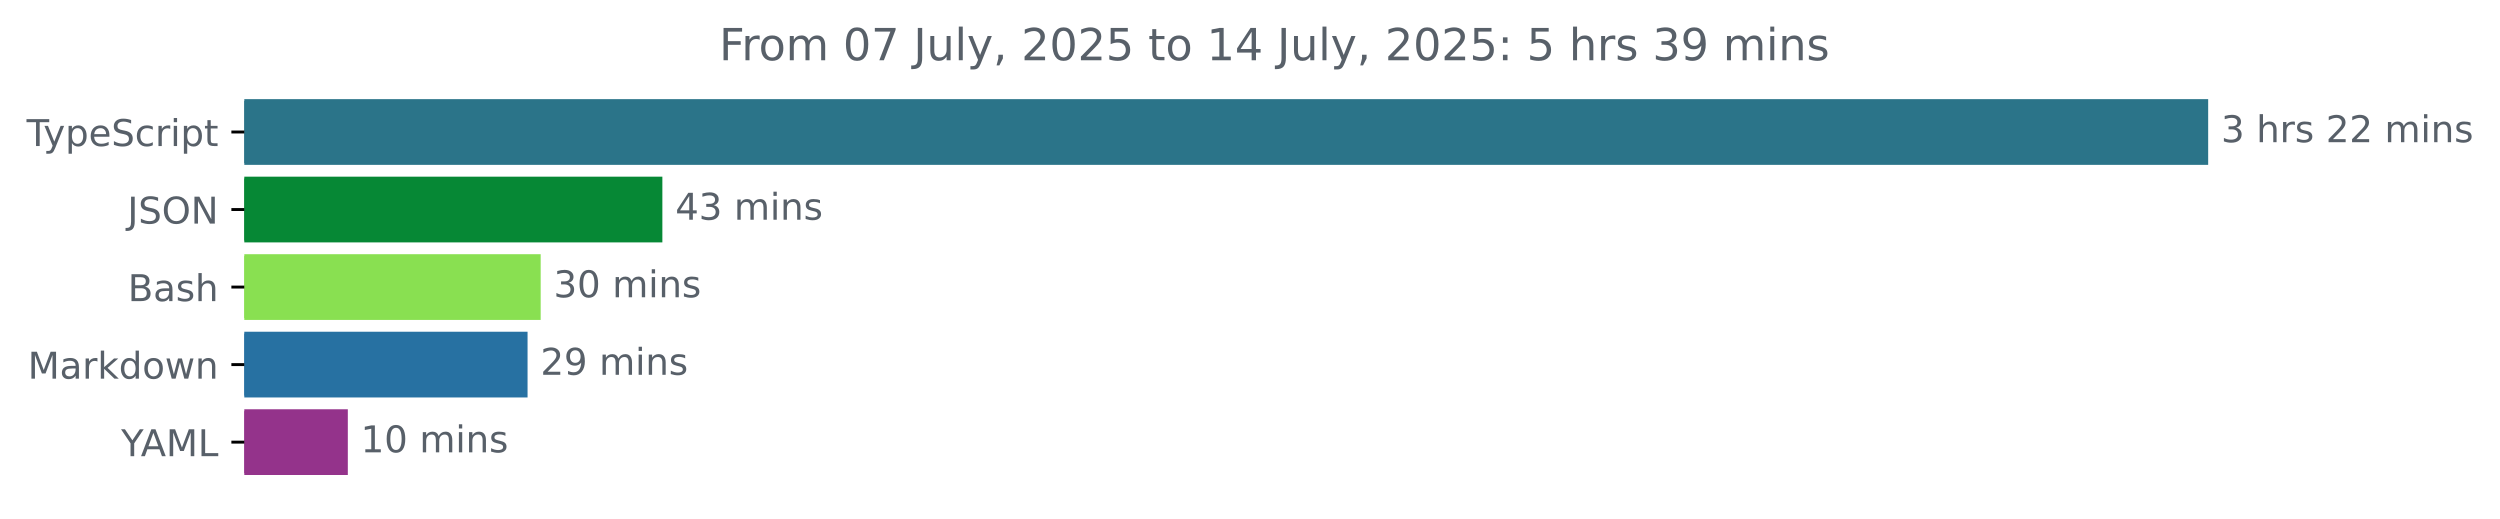
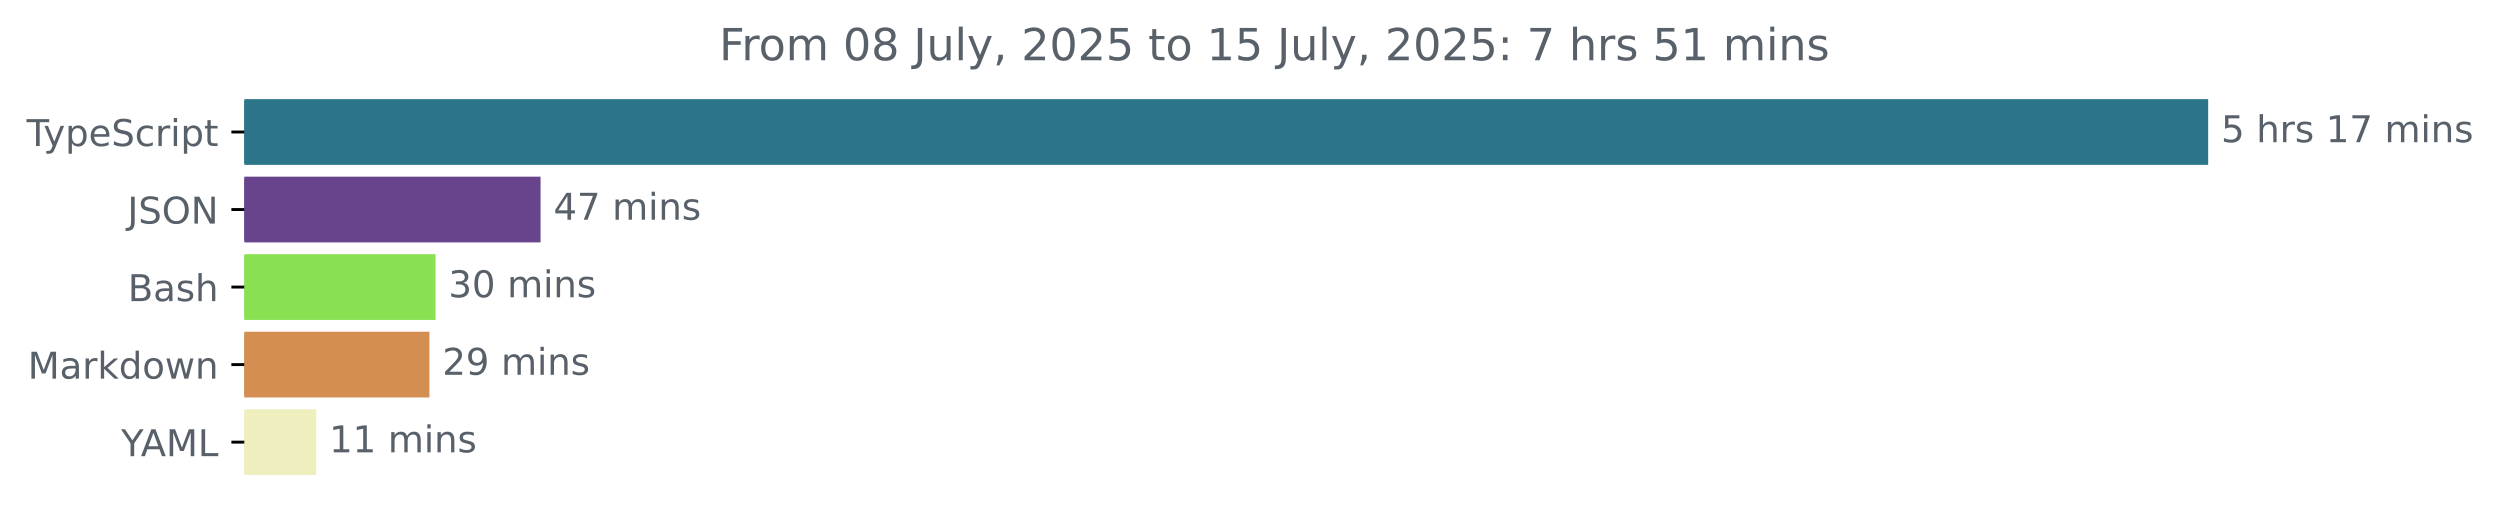
<svg xmlns="http://www.w3.org/2000/svg" xmlns:xlink="http://www.w3.org/1999/xlink" width="677.144pt" height="140.398pt" viewBox="0 0 677.144 140.398" version="1.1">
  <defs>
    <style type="text/css">*{stroke-linejoin: round; stroke-linecap: butt}</style>
  </defs>
  <g id="figure_1">
    <g id="patch_1">
      <path d="M -0 140.398  L 677.144 140.398  L 677.144 0  L -0 0  L -0 140.398  z " style="fill: none" />
    </g>
    <g id="axes_1">
      <g id="patch_2">
-         <path d="M 66.17 27.358  L 597.599 27.358  L 597.599 44.158  L 66.17 44.158  z " clip-path="url(#pbc7c9ae12c)" style="fill: #2b7489; stroke: #2b7489; stroke-linejoin: miter" />
+         <path d="M 66.17 27.358  L 597.599 27.358  L 597.599 44.158  L 66.17 44.158  z " clip-path="url(#pfa16e6d1e4)" style="fill: #2b7489; stroke: #2b7489; stroke-linejoin: miter" />
      </g>
      <g id="patch_3">
-         <path d="M 66.17 48.358  L 178.906 48.358  L 178.906 65.158  L 66.17 65.158  z " clip-path="url(#pbc7c9ae12c)" style="fill: #068835; stroke: #068835; stroke-linejoin: miter" />
+         <path d="M 66.17 48.358  L 145.916 48.358  L 145.916 65.158  L 66.17 65.158  z " clip-path="url(#pfa16e6d1e4)" style="fill: #67448c; stroke: #67448c; stroke-linejoin: miter" />
      </g>
      <g id="patch_4">
-         <path d="M 66.17 69.358  L 145.947 69.358  L 145.947 86.158  L 66.17 86.158  z " clip-path="url(#pbc7c9ae12c)" style="fill: #89e051; stroke: #89e051; stroke-linejoin: miter" />
+         <path d="M 66.17 69.358  L 117.469 69.358  L 117.469 86.158  L 66.17 86.158  z " clip-path="url(#pfa16e6d1e4)" style="fill: #89e051; stroke: #89e051; stroke-linejoin: miter" />
      </g>
      <g id="patch_5">
-         <path d="M 66.17 90.358  L 142.393 90.358  L 142.393 107.158  L 66.17 107.158  z " clip-path="url(#pbc7c9ae12c)" style="fill: #2771a2; stroke: #2771a2; stroke-linejoin: miter" />
+         <path d="M 66.17 90.358  L 115.814 90.358  L 115.814 107.158  L 66.17 107.158  z " clip-path="url(#pfa16e6d1e4)" style="fill: #d48e51; stroke: #d48e51; stroke-linejoin: miter" />
      </g>
      <g id="patch_6">
-         <path d="M 66.17 111.358  L 93.71 111.358  L 93.71 128.158  L 66.17 128.158  z " clip-path="url(#pbc7c9ae12c)" style="fill: #94338b; stroke: #94338b; stroke-linejoin: miter" />
+         <path d="M 66.17 111.358  L 85.161 111.358  L 85.161 128.158  L 66.17 128.158  z " clip-path="url(#pfa16e6d1e4)" style="fill: #efeebe; stroke: #efeebe; stroke-linejoin: miter" />
      </g>
      <g id="matplotlib.axis_1" />
      <g id="matplotlib.axis_2">
        <g id="ytick_1">
          <g id="line2d_1">
            <defs>
-               <path id="mb507971d0d" d="M 0 0  L -3.5 0  " style="stroke: #000000; stroke-width: 0.8" />
+               <path id="me17467a76d" d="M 0 0  L -3.5 0  " style="stroke: #000000; stroke-width: 0.8" />
            </defs>
            <g>
-               <use xlink:href="#mb507971d0d" x="66.17" y="35.758" style="stroke: #000000; stroke-width: 0.8" />
+               <use xlink:href="#me17467a76d" x="66.17" y="35.758" style="stroke: #000000; stroke-width: 0.8" />
            </g>
          </g>
          <g id="text_1">
            <g style="fill: #586069" transform="translate(7.2 39.55734) scale(0.1 -0.1)">
              <defs>
                <path id="DejaVuSans-54" d="M -19 4666  L 3928 4666  L 3928 4134  L 2272 4134  L 2272 0  L 1638 0  L 1638 4134  L -19 4134  L -19 4666  z " transform="scale(0.015625)" />
                <path id="DejaVuSans-79" d="M 2059 -325  Q 1816 -950 1584 -1140  Q 1353 -1331 966 -1331  L 506 -1331  L 506 -850  L 844 -850  Q 1081 -850 1212 -737  Q 1344 -625 1503 -206  L 1606 56  L 191 3500  L 800 3500  L 1894 763  L 2988 3500  L 3597 3500  L 2059 -325  z " transform="scale(0.015625)" />
                <path id="DejaVuSans-70" d="M 1159 525  L 1159 -1331  L 581 -1331  L 581 3500  L 1159 3500  L 1159 2969  Q 1341 3281 1617 3432  Q 1894 3584 2278 3584  Q 2916 3584 3314 3078  Q 3713 2572 3713 1747  Q 3713 922 3314 415  Q 2916 -91 2278 -91  Q 1894 -91 1617 61  Q 1341 213 1159 525  z M 3116 1747  Q 3116 2381 2855 2742  Q 2594 3103 2138 3103  Q 1681 3103 1420 2742  Q 1159 2381 1159 1747  Q 1159 1113 1420 752  Q 1681 391 2138 391  Q 2594 391 2855 752  Q 3116 1113 3116 1747  z " transform="scale(0.015625)" />
                <path id="DejaVuSans-65" d="M 3597 1894  L 3597 1613  L 953 1613  Q 991 1019 1311 708  Q 1631 397 2203 397  Q 2534 397 2845 478  Q 3156 559 3463 722  L 3463 178  Q 3153 47 2828 -22  Q 2503 -91 2169 -91  Q 1331 -91 842 396  Q 353 884 353 1716  Q 353 2575 817 3079  Q 1281 3584 2069 3584  Q 2775 3584 3186 3129  Q 3597 2675 3597 1894  z M 3022 2063  Q 3016 2534 2758 2815  Q 2500 3097 2075 3097  Q 1594 3097 1305 2825  Q 1016 2553 972 2059  L 3022 2063  z " transform="scale(0.015625)" />
                <path id="DejaVuSans-53" d="M 3425 4513  L 3425 3897  Q 3066 4069 2747 4153  Q 2428 4238 2131 4238  Q 1616 4238 1336 4038  Q 1056 3838 1056 3469  Q 1056 3159 1242 3001  Q 1428 2844 1947 2747  L 2328 2669  Q 3034 2534 3370 2195  Q 3706 1856 3706 1288  Q 3706 609 3251 259  Q 2797 -91 1919 -91  Q 1588 -91 1214 -16  Q 841 59 441 206  L 441 856  Q 825 641 1194 531  Q 1563 422 1919 422  Q 2459 422 2753 634  Q 3047 847 3047 1241  Q 3047 1584 2836 1778  Q 2625 1972 2144 2069  L 1759 2144  Q 1053 2284 737 2584  Q 422 2884 422 3419  Q 422 4038 858 4394  Q 1294 4750 2059 4750  Q 2388 4750 2728 4690  Q 3069 4631 3425 4513  z " transform="scale(0.015625)" />
                <path id="DejaVuSans-63" d="M 3122 3366  L 3122 2828  Q 2878 2963 2633 3030  Q 2388 3097 2138 3097  Q 1578 3097 1268 2742  Q 959 2388 959 1747  Q 959 1106 1268 751  Q 1578 397 2138 397  Q 2388 397 2633 464  Q 2878 531 3122 666  L 3122 134  Q 2881 22 2623 -34  Q 2366 -91 2075 -91  Q 1284 -91 818 406  Q 353 903 353 1747  Q 353 2603 823 3093  Q 1294 3584 2113 3584  Q 2378 3584 2631 3529  Q 2884 3475 3122 3366  z " transform="scale(0.015625)" />
                <path id="DejaVuSans-72" d="M 2631 2963  Q 2534 3019 2420 3045  Q 2306 3072 2169 3072  Q 1681 3072 1420 2755  Q 1159 2438 1159 1844  L 1159 0  L 581 0  L 581 3500  L 1159 3500  L 1159 2956  Q 1341 3275 1631 3429  Q 1922 3584 2338 3584  Q 2397 3584 2469 3576  Q 2541 3569 2628 3553  L 2631 2963  z " transform="scale(0.015625)" />
                <path id="DejaVuSans-69" d="M 603 3500  L 1178 3500  L 1178 0  L 603 0  L 603 3500  z M 603 4863  L 1178 4863  L 1178 4134  L 603 4134  L 603 4863  z " transform="scale(0.015625)" />
                <path id="DejaVuSans-74" d="M 1172 4494  L 1172 3500  L 2356 3500  L 2356 3053  L 1172 3053  L 1172 1153  Q 1172 725 1289 603  Q 1406 481 1766 481  L 2356 481  L 2356 0  L 1766 0  Q 1100 0 847 248  Q 594 497 594 1153  L 594 3053  L 172 3053  L 172 3500  L 594 3500  L 594 4494  L 1172 4494  z " transform="scale(0.015625)" />
              </defs>
              <use xlink:href="#DejaVuSans-54" />
              <use xlink:href="#DejaVuSans-79" x="45.459" />
              <use xlink:href="#DejaVuSans-70" x="104.639" />
              <use xlink:href="#DejaVuSans-65" x="168.115" />
              <use xlink:href="#DejaVuSans-53" x="229.639" />
              <use xlink:href="#DejaVuSans-63" x="293.115" />
              <use xlink:href="#DejaVuSans-72" x="348.096" />
              <use xlink:href="#DejaVuSans-69" x="389.209" />
              <use xlink:href="#DejaVuSans-70" x="416.992" />
              <use xlink:href="#DejaVuSans-74" x="480.469" />
            </g>
          </g>
        </g>
        <g id="ytick_2">
          <g id="line2d_2">
            <g>
-               <use xlink:href="#mb507971d0d" x="66.17" y="56.758" style="stroke: #000000; stroke-width: 0.8" />
+               <use xlink:href="#me17467a76d" x="66.17" y="56.758" style="stroke: #000000; stroke-width: 0.8" />
            </g>
          </g>
          <g id="text_2">
            <g style="fill: #586069" transform="translate(34.51875 60.55734) scale(0.1 -0.1)">
              <defs>
                <path id="DejaVuSans-4a" d="M 628 4666  L 1259 4666  L 1259 325  Q 1259 -519 939 -900  Q 619 -1281 -91 -1281  L -331 -1281  L -331 -750  L -134 -750  Q 284 -750 456 -515  Q 628 -281 628 325  L 628 4666  z " transform="scale(0.015625)" />
                <path id="DejaVuSans-4f" d="M 2522 4238  Q 1834 4238 1429 3725  Q 1025 3213 1025 2328  Q 1025 1447 1429 934  Q 1834 422 2522 422  Q 3209 422 3611 934  Q 4013 1447 4013 2328  Q 4013 3213 3611 3725  Q 3209 4238 2522 4238  z M 2522 4750  Q 3503 4750 4090 4092  Q 4678 3434 4678 2328  Q 4678 1225 4090 567  Q 3503 -91 2522 -91  Q 1538 -91 948 565  Q 359 1222 359 2328  Q 359 3434 948 4092  Q 1538 4750 2522 4750  z " transform="scale(0.015625)" />
                <path id="DejaVuSans-4e" d="M 628 4666  L 1478 4666  L 3547 763  L 3547 4666  L 4159 4666  L 4159 0  L 3309 0  L 1241 3903  L 1241 0  L 628 0  L 628 4666  z " transform="scale(0.015625)" />
              </defs>
              <use xlink:href="#DejaVuSans-4a" />
              <use xlink:href="#DejaVuSans-53" x="29.492" />
              <use xlink:href="#DejaVuSans-4f" x="92.969" />
              <use xlink:href="#DejaVuSans-4e" x="171.68" />
            </g>
          </g>
        </g>
        <g id="ytick_3">
          <g id="line2d_3">
            <g>
-               <use xlink:href="#mb507971d0d" x="66.17" y="77.758" style="stroke: #000000; stroke-width: 0.8" />
+               <use xlink:href="#me17467a76d" x="66.17" y="77.758" style="stroke: #000000; stroke-width: 0.8" />
            </g>
          </g>
          <g id="text_3">
            <g style="fill: #586069" transform="translate(34.63437 81.55734) scale(0.1 -0.1)">
              <defs>
                <path id="DejaVuSans-42" d="M 1259 2228  L 1259 519  L 2272 519  Q 2781 519 3026 730  Q 3272 941 3272 1375  Q 3272 1813 3026 2020  Q 2781 2228 2272 2228  L 1259 2228  z M 1259 4147  L 1259 2741  L 2194 2741  Q 2656 2741 2882 2914  Q 3109 3088 3109 3444  Q 3109 3797 2882 3972  Q 2656 4147 2194 4147  L 1259 4147  z M 628 4666  L 2241 4666  Q 2963 4666 3353 4366  Q 3744 4066 3744 3513  Q 3744 3084 3544 2831  Q 3344 2578 2956 2516  Q 3422 2416 3680 2098  Q 3938 1781 3938 1306  Q 3938 681 3513 340  Q 3088 0 2303 0  L 628 0  L 628 4666  z " transform="scale(0.015625)" />
                <path id="DejaVuSans-61" d="M 2194 1759  Q 1497 1759 1228 1600  Q 959 1441 959 1056  Q 959 750 1161 570  Q 1363 391 1709 391  Q 2188 391 2477 730  Q 2766 1069 2766 1631  L 2766 1759  L 2194 1759  z M 3341 1997  L 3341 0  L 2766 0  L 2766 531  Q 2569 213 2275 61  Q 1981 -91 1556 -91  Q 1019 -91 701 211  Q 384 513 384 1019  Q 384 1609 779 1909  Q 1175 2209 1959 2209  L 2766 2209  L 2766 2266  Q 2766 2663 2505 2880  Q 2244 3097 1772 3097  Q 1472 3097 1187 3025  Q 903 2953 641 2809  L 641 3341  Q 956 3463 1253 3523  Q 1550 3584 1831 3584  Q 2591 3584 2966 3190  Q 3341 2797 3341 1997  z " transform="scale(0.015625)" />
                <path id="DejaVuSans-73" d="M 2834 3397  L 2834 2853  Q 2591 2978 2328 3040  Q 2066 3103 1784 3103  Q 1356 3103 1142 2972  Q 928 2841 928 2578  Q 928 2378 1081 2264  Q 1234 2150 1697 2047  L 1894 2003  Q 2506 1872 2764 1633  Q 3022 1394 3022 966  Q 3022 478 2636 193  Q 2250 -91 1575 -91  Q 1294 -91 989 -36  Q 684 19 347 128  L 347 722  Q 666 556 975 473  Q 1284 391 1588 391  Q 1994 391 2212 530  Q 2431 669 2431 922  Q 2431 1156 2273 1281  Q 2116 1406 1581 1522  L 1381 1569  Q 847 1681 609 1914  Q 372 2147 372 2553  Q 372 3047 722 3315  Q 1072 3584 1716 3584  Q 2034 3584 2315 3537  Q 2597 3491 2834 3397  z " transform="scale(0.015625)" />
                <path id="DejaVuSans-68" d="M 3513 2113  L 3513 0  L 2938 0  L 2938 2094  Q 2938 2591 2744 2837  Q 2550 3084 2163 3084  Q 1697 3084 1428 2787  Q 1159 2491 1159 1978  L 1159 0  L 581 0  L 581 4863  L 1159 4863  L 1159 2956  Q 1366 3272 1645 3428  Q 1925 3584 2291 3584  Q 2894 3584 3203 3211  Q 3513 2838 3513 2113  z " transform="scale(0.015625)" />
              </defs>
              <use xlink:href="#DejaVuSans-42" />
              <use xlink:href="#DejaVuSans-61" x="68.604" />
              <use xlink:href="#DejaVuSans-73" x="129.883" />
              <use xlink:href="#DejaVuSans-68" x="181.982" />
            </g>
          </g>
        </g>
        <g id="ytick_4">
          <g id="line2d_4">
            <g>
-               <use xlink:href="#mb507971d0d" x="66.17" y="98.758" style="stroke: #000000; stroke-width: 0.8" />
+               <use xlink:href="#me17467a76d" x="66.17" y="98.758" style="stroke: #000000; stroke-width: 0.8" />
            </g>
          </g>
          <g id="text_4">
            <g style="fill: #586069" transform="translate(7.529688 102.5573) scale(0.1 -0.1)">
              <defs>
                <path id="DejaVuSans-4d" d="M 628 4666  L 1569 4666  L 2759 1491  L 3956 4666  L 4897 4666  L 4897 0  L 4281 0  L 4281 4097  L 3078 897  L 2444 897  L 1241 4097  L 1241 0  L 628 0  L 628 4666  z " transform="scale(0.015625)" />
                <path id="DejaVuSans-6b" d="M 581 4863  L 1159 4863  L 1159 1991  L 2875 3500  L 3609 3500  L 1753 1863  L 3688 0  L 2938 0  L 1159 1709  L 1159 0  L 581 0  L 581 4863  z " transform="scale(0.015625)" />
                <path id="DejaVuSans-64" d="M 2906 2969  L 2906 4863  L 3481 4863  L 3481 0  L 2906 0  L 2906 525  Q 2725 213 2448 61  Q 2172 -91 1784 -91  Q 1150 -91 751 415  Q 353 922 353 1747  Q 353 2572 751 3078  Q 1150 3584 1784 3584  Q 2172 3584 2448 3432  Q 2725 3281 2906 2969  z M 947 1747  Q 947 1113 1208 752  Q 1469 391 1925 391  Q 2381 391 2643 752  Q 2906 1113 2906 1747  Q 2906 2381 2643 2742  Q 2381 3103 1925 3103  Q 1469 3103 1208 2742  Q 947 2381 947 1747  z " transform="scale(0.015625)" />
                <path id="DejaVuSans-6f" d="M 1959 3097  Q 1497 3097 1228 2736  Q 959 2375 959 1747  Q 959 1119 1226 758  Q 1494 397 1959 397  Q 2419 397 2687 759  Q 2956 1122 2956 1747  Q 2956 2369 2687 2733  Q 2419 3097 1959 3097  z M 1959 3584  Q 2709 3584 3137 3096  Q 3566 2609 3566 1747  Q 3566 888 3137 398  Q 2709 -91 1959 -91  Q 1206 -91 779 398  Q 353 888 353 1747  Q 353 2609 779 3096  Q 1206 3584 1959 3584  z " transform="scale(0.015625)" />
                <path id="DejaVuSans-77" d="M 269 3500  L 844 3500  L 1563 769  L 2278 3500  L 2956 3500  L 3675 769  L 4391 3500  L 4966 3500  L 4050 0  L 3372 0  L 2619 2869  L 1863 0  L 1184 0  L 269 3500  z " transform="scale(0.015625)" />
                <path id="DejaVuSans-6e" d="M 3513 2113  L 3513 0  L 2938 0  L 2938 2094  Q 2938 2591 2744 2837  Q 2550 3084 2163 3084  Q 1697 3084 1428 2787  Q 1159 2491 1159 1978  L 1159 0  L 581 0  L 581 3500  L 1159 3500  L 1159 2956  Q 1366 3272 1645 3428  Q 1925 3584 2291 3584  Q 2894 3584 3203 3211  Q 3513 2838 3513 2113  z " transform="scale(0.015625)" />
              </defs>
              <use xlink:href="#DejaVuSans-4d" />
              <use xlink:href="#DejaVuSans-61" x="86.279" />
              <use xlink:href="#DejaVuSans-72" x="147.559" />
              <use xlink:href="#DejaVuSans-6b" x="188.672" />
              <use xlink:href="#DejaVuSans-64" x="246.582" />
              <use xlink:href="#DejaVuSans-6f" x="310.059" />
              <use xlink:href="#DejaVuSans-77" x="371.24" />
              <use xlink:href="#DejaVuSans-6e" x="453.027" />
            </g>
          </g>
        </g>
        <g id="ytick_5">
          <g id="line2d_5">
            <g>
-               <use xlink:href="#mb507971d0d" x="66.17" y="119.758" style="stroke: #000000; stroke-width: 0.8" />
+               <use xlink:href="#me17467a76d" x="66.17" y="119.758" style="stroke: #000000; stroke-width: 0.8" />
            </g>
          </g>
          <g id="text_5">
            <g style="fill: #586069" transform="translate(32.79688 123.5573) scale(0.1 -0.1)">
              <defs>
                <path id="DejaVuSans-59" d="M -13 4666  L 666 4666  L 1959 2747  L 3244 4666  L 3922 4666  L 2272 2222  L 2272 0  L 1638 0  L 1638 2222  L -13 4666  z " transform="scale(0.015625)" />
                <path id="DejaVuSans-41" d="M 2188 4044  L 1331 1722  L 3047 1722  L 2188 4044  z M 1831 4666  L 2547 4666  L 4325 0  L 3669 0  L 3244 1197  L 1141 1197  L 716 0  L 50 0  L 1831 4666  z " transform="scale(0.015625)" />
                <path id="DejaVuSans-4c" d="M 628 4666  L 1259 4666  L 1259 531  L 3531 531  L 3531 0  L 628 0  L 628 4666  z " transform="scale(0.015625)" />
              </defs>
              <use xlink:href="#DejaVuSans-59" />
              <use xlink:href="#DejaVuSans-41" x="53.334" />
              <use xlink:href="#DejaVuSans-4d" x="121.742" />
              <use xlink:href="#DejaVuSans-4c" x="208.021" />
            </g>
          </g>
        </g>
      </g>
      <g id="text_6">
        <g style="fill: #586069" transform="translate(601.5989 38.5175) scale(0.1 -0.1)">
          <defs>
-             <path id="DejaVuSans-33" d="M 2597 2516  Q 3050 2419 3304 2112  Q 3559 1806 3559 1356  Q 3559 666 3084 287  Q 2609 -91 1734 -91  Q 1441 -91 1130 -33  Q 819 25 488 141  L 488 750  Q 750 597 1062 519  Q 1375 441 1716 441  Q 2309 441 2620 675  Q 2931 909 2931 1356  Q 2931 1769 2642 2001  Q 2353 2234 1838 2234  L 1294 2234  L 1294 2753  L 1863 2753  Q 2328 2753 2575 2939  Q 2822 3125 2822 3475  Q 2822 3834 2567 4026  Q 2313 4219 1838 4219  Q 1578 4219 1281 4162  Q 984 4106 628 3988  L 628 4550  Q 988 4650 1302 4700  Q 1616 4750 1894 4750  Q 2613 4750 3031 4423  Q 3450 4097 3450 3541  Q 3450 3153 3228 2886  Q 3006 2619 2597 2516  z " transform="scale(0.015625)" />
+             <path id="DejaVuSans-35" d="M 691 4666  L 3169 4666  L 3169 4134  L 1269 4134  L 1269 2991  Q 1406 3038 1543 3061  Q 1681 3084 1819 3084  Q 2600 3084 3056 2656  Q 3513 2228 3513 1497  Q 3513 744 3044 326  Q 2575 -91 1722 -91  Q 1428 -91 1123 -41  Q 819 9 494 109  L 494 744  Q 775 591 1075 516  Q 1375 441 1709 441  Q 2250 441 2565 725  Q 2881 1009 2881 1497  Q 2881 1984 2565 2268  Q 2250 2553 1709 2553  Q 1456 2553 1204 2497  Q 953 2441 691 2322  L 691 4666  z " transform="scale(0.015625)" />
            <path id="DejaVuSans-20" transform="scale(0.015625)" />
-             <path id="DejaVuSans-32" d="M 1228 531  L 3431 531  L 3431 0  L 469 0  L 469 531  Q 828 903 1448 1529  Q 2069 2156 2228 2338  Q 2531 2678 2651 2914  Q 2772 3150 2772 3378  Q 2772 3750 2511 3984  Q 2250 4219 1831 4219  Q 1534 4219 1204 4116  Q 875 4013 500 3803  L 500 4441  Q 881 4594 1212 4672  Q 1544 4750 1819 4750  Q 2544 4750 2975 4387  Q 3406 4025 3406 3419  Q 3406 3131 3298 2873  Q 3191 2616 2906 2266  Q 2828 2175 2409 1742  Q 1991 1309 1228 531  z " transform="scale(0.015625)" />
+             <path id="DejaVuSans-31" d="M 794 531  L 1825 531  L 1825 4091  L 703 3866  L 703 4441  L 1819 4666  L 2450 4666  L 2450 531  L 3481 531  L 3481 0  L 794 0  L 794 531  z " transform="scale(0.015625)" />
+             <path id="DejaVuSans-37" d="M 525 4666  L 3525 4666  L 3525 4397  L 1831 0  L 1172 0  L 2766 4134  L 525 4134  L 525 4666  z " transform="scale(0.015625)" />
            <path id="DejaVuSans-6d" d="M 3328 2828  Q 3544 3216 3844 3400  Q 4144 3584 4550 3584  Q 5097 3584 5394 3201  Q 5691 2819 5691 2113  L 5691 0  L 5113 0  L 5113 2094  Q 5113 2597 4934 2840  Q 4756 3084 4391 3084  Q 3944 3084 3684 2787  Q 3425 2491 3425 1978  L 3425 0  L 2847 0  L 2847 2094  Q 2847 2600 2669 2842  Q 2491 3084 2119 3084  Q 1678 3084 1418 2786  Q 1159 2488 1159 1978  L 1159 0  L 581 0  L 581 3500  L 1159 3500  L 1159 2956  Q 1356 3278 1631 3431  Q 1906 3584 2284 3584  Q 2666 3584 2933 3390  Q 3200 3197 3328 2828  z " transform="scale(0.015625)" />
          </defs>
-           <use xlink:href="#DejaVuSans-33" />
+           <use xlink:href="#DejaVuSans-35" />
          <use xlink:href="#DejaVuSans-20" x="63.623" />
          <use xlink:href="#DejaVuSans-68" x="95.41" />
          <use xlink:href="#DejaVuSans-72" x="158.789" />
          <use xlink:href="#DejaVuSans-73" x="199.902" />
          <use xlink:href="#DejaVuSans-20" x="252.002" />
-           <use xlink:href="#DejaVuSans-32" x="283.789" />
-           <use xlink:href="#DejaVuSans-32" x="347.412" />
+           <use xlink:href="#DejaVuSans-31" x="283.789" />
+           <use xlink:href="#DejaVuSans-37" x="347.412" />
          <use xlink:href="#DejaVuSans-20" x="411.035" />
          <use xlink:href="#DejaVuSans-6d" x="442.822" />
          <use xlink:href="#DejaVuSans-69" x="540.234" />
          <use xlink:href="#DejaVuSans-6e" x="568.018" />
          <use xlink:href="#DejaVuSans-73" x="631.396" />
        </g>
      </g>
      <g id="text_7">
-         <g style="fill: #586069" transform="translate(182.9057 59.5175) scale(0.1 -0.1)">
+         <g style="fill: #586069" transform="translate(149.9161 59.5175) scale(0.1 -0.1)">
          <defs>
            <path id="DejaVuSans-34" d="M 2419 4116  L 825 1625  L 2419 1625  L 2419 4116  z M 2253 4666  L 3047 4666  L 3047 1625  L 3713 1625  L 3713 1100  L 3047 1100  L 3047 0  L 2419 0  L 2419 1100  L 313 1100  L 313 1709  L 2253 4666  z " transform="scale(0.015625)" />
          </defs>
          <use xlink:href="#DejaVuSans-34" />
-           <use xlink:href="#DejaVuSans-33" x="63.623" />
+           <use xlink:href="#DejaVuSans-37" x="63.623" />
          <use xlink:href="#DejaVuSans-20" x="127.246" />
          <use xlink:href="#DejaVuSans-6d" x="159.033" />
          <use xlink:href="#DejaVuSans-69" x="256.445" />
          <use xlink:href="#DejaVuSans-6e" x="284.229" />
          <use xlink:href="#DejaVuSans-73" x="347.607" />
        </g>
      </g>
      <g id="text_8">
-         <g style="fill: #586069" transform="translate(149.9468 80.5175) scale(0.1 -0.1)">
-           <defs>
+         <g style="fill: #586069" transform="translate(121.4692 80.5175) scale(0.1 -0.1)">
+           <defs>
+             <path id="DejaVuSans-33" d="M 2597 2516  Q 3050 2419 3304 2112  Q 3559 1806 3559 1356  Q 3559 666 3084 287  Q 2609 -91 1734 -91  Q 1441 -91 1130 -33  Q 819 25 488 141  L 488 750  Q 750 597 1062 519  Q 1375 441 1716 441  Q 2309 441 2620 675  Q 2931 909 2931 1356  Q 2931 1769 2642 2001  Q 2353 2234 1838 2234  L 1294 2234  L 1294 2753  L 1863 2753  Q 2328 2753 2575 2939  Q 2822 3125 2822 3475  Q 2822 3834 2567 4026  Q 2313 4219 1838 4219  Q 1578 4219 1281 4162  Q 984 4106 628 3988  L 628 4550  Q 988 4650 1302 4700  Q 1616 4750 1894 4750  Q 2613 4750 3031 4423  Q 3450 4097 3450 3541  Q 3450 3153 3228 2886  Q 3006 2619 2597 2516  z " transform="scale(0.015625)" />
            <path id="DejaVuSans-30" d="M 2034 4250  Q 1547 4250 1301 3770  Q 1056 3291 1056 2328  Q 1056 1369 1301 889  Q 1547 409 2034 409  Q 2525 409 2770 889  Q 3016 1369 3016 2328  Q 3016 3291 2770 3770  Q 2525 4250 2034 4250  z M 2034 4750  Q 2819 4750 3233 4129  Q 3647 3509 3647 2328  Q 3647 1150 3233 529  Q 2819 -91 2034 -91  Q 1250 -91 836 529  Q 422 1150 422 2328  Q 422 3509 836 4129  Q 1250 4750 2034 4750  z " transform="scale(0.015625)" />
          </defs>
          <use xlink:href="#DejaVuSans-33" />
          <use xlink:href="#DejaVuSans-30" x="63.623" />
          <use xlink:href="#DejaVuSans-20" x="127.246" />
          <use xlink:href="#DejaVuSans-6d" x="159.033" />
          <use xlink:href="#DejaVuSans-69" x="256.445" />
          <use xlink:href="#DejaVuSans-6e" x="284.229" />
          <use xlink:href="#DejaVuSans-73" x="347.607" />
        </g>
      </g>
      <g id="text_9">
-         <g style="fill: #586069" transform="translate(146.3933 101.5175) scale(0.1 -0.1)">
-           <defs>
+         <g style="fill: #586069" transform="translate(119.8144 101.5175) scale(0.1 -0.1)">
+           <defs>
+             <path id="DejaVuSans-32" d="M 1228 531  L 3431 531  L 3431 0  L 469 0  L 469 531  Q 828 903 1448 1529  Q 2069 2156 2228 2338  Q 2531 2678 2651 2914  Q 2772 3150 2772 3378  Q 2772 3750 2511 3984  Q 2250 4219 1831 4219  Q 1534 4219 1204 4116  Q 875 4013 500 3803  L 500 4441  Q 881 4594 1212 4672  Q 1544 4750 1819 4750  Q 2544 4750 2975 4387  Q 3406 4025 3406 3419  Q 3406 3131 3298 2873  Q 3191 2616 2906 2266  Q 2828 2175 2409 1742  Q 1991 1309 1228 531  z " transform="scale(0.015625)" />
            <path id="DejaVuSans-39" d="M 703 97  L 703 672  Q 941 559 1184 500  Q 1428 441 1663 441  Q 2288 441 2617 861  Q 2947 1281 2994 2138  Q 2813 1869 2534 1725  Q 2256 1581 1919 1581  Q 1219 1581 811 2004  Q 403 2428 403 3163  Q 403 3881 828 4315  Q 1253 4750 1959 4750  Q 2769 4750 3195 4129  Q 3622 3509 3622 2328  Q 3622 1225 3098 567  Q 2575 -91 1691 -91  Q 1453 -91 1209 -44  Q 966 3 703 97  z M 1959 2075  Q 2384 2075 2632 2365  Q 2881 2656 2881 3163  Q 2881 3666 2632 3958  Q 2384 4250 1959 4250  Q 1534 4250 1286 3958  Q 1038 3666 1038 3163  Q 1038 2656 1286 2365  Q 1534 2075 1959 2075  z " transform="scale(0.015625)" />
          </defs>
          <use xlink:href="#DejaVuSans-32" />
          <use xlink:href="#DejaVuSans-39" x="63.623" />
          <use xlink:href="#DejaVuSans-20" x="127.246" />
          <use xlink:href="#DejaVuSans-6d" x="159.033" />
          <use xlink:href="#DejaVuSans-69" x="256.445" />
          <use xlink:href="#DejaVuSans-6e" x="284.229" />
          <use xlink:href="#DejaVuSans-73" x="347.607" />
        </g>
      </g>
      <g id="text_10">
-         <g style="fill: #586069" transform="translate(97.71008 122.5175) scale(0.1 -0.1)">
-           <defs>
-             <path id="DejaVuSans-31" d="M 794 531  L 1825 531  L 1825 4091  L 703 3866  L 703 4441  L 1819 4666  L 2450 4666  L 2450 531  L 3481 531  L 3481 0  L 794 0  L 794 531  z " transform="scale(0.015625)" />
-           </defs>
+         <g style="fill: #586069" transform="translate(89.16116 122.5175) scale(0.1 -0.1)">
          <use xlink:href="#DejaVuSans-31" />
-           <use xlink:href="#DejaVuSans-30" x="63.623" />
+           <use xlink:href="#DejaVuSans-31" x="63.623" />
          <use xlink:href="#DejaVuSans-20" x="127.246" />
          <use xlink:href="#DejaVuSans-6d" x="159.033" />
          <use xlink:href="#DejaVuSans-69" x="256.445" />
          <use xlink:href="#DejaVuSans-6e" x="284.229" />
          <use xlink:href="#DejaVuSans-73" x="347.607" />
        </g>
      </g>
      <g id="text_11">
        <g style="fill: #586069" transform="translate(194.7953 16.31812) scale(0.12 -0.12)">
          <defs>
            <path id="DejaVuSans-46" d="M 628 4666  L 3309 4666  L 3309 4134  L 1259 4134  L 1259 2759  L 3109 2759  L 3109 2228  L 1259 2228  L 1259 0  L 628 0  L 628 4666  z " transform="scale(0.015625)" />
-             <path id="DejaVuSans-37" d="M 525 4666  L 3525 4666  L 3525 4397  L 1831 0  L 1172 0  L 2766 4134  L 525 4134  L 525 4666  z " transform="scale(0.015625)" />
+             <path id="DejaVuSans-38" d="M 2034 2216  Q 1584 2216 1326 1975  Q 1069 1734 1069 1313  Q 1069 891 1326 650  Q 1584 409 2034 409  Q 2484 409 2743 651  Q 3003 894 3003 1313  Q 3003 1734 2745 1975  Q 2488 2216 2034 2216  z M 1403 2484  Q 997 2584 770 2862  Q 544 3141 544 3541  Q 544 4100 942 4425  Q 1341 4750 2034 4750  Q 2731 4750 3128 4425  Q 3525 4100 3525 3541  Q 3525 3141 3298 2862  Q 3072 2584 2669 2484  Q 3125 2378 3379 2068  Q 3634 1759 3634 1313  Q 3634 634 3220 271  Q 2806 -91 2034 -91  Q 1263 -91 848 271  Q 434 634 434 1313  Q 434 1759 690 2068  Q 947 2378 1403 2484  z M 1172 3481  Q 1172 3119 1398 2916  Q 1625 2713 2034 2713  Q 2441 2713 2670 2916  Q 2900 3119 2900 3481  Q 2900 3844 2670 4047  Q 2441 4250 2034 4250  Q 1625 4250 1398 4047  Q 1172 3844 1172 3481  z " transform="scale(0.015625)" />
            <path id="DejaVuSans-75" d="M 544 1381  L 544 3500  L 1119 3500  L 1119 1403  Q 1119 906 1312 657  Q 1506 409 1894 409  Q 2359 409 2629 706  Q 2900 1003 2900 1516  L 2900 3500  L 3475 3500  L 3475 0  L 2900 0  L 2900 538  Q 2691 219 2414 64  Q 2138 -91 1772 -91  Q 1169 -91 856 284  Q 544 659 544 1381  z M 1991 3584  L 1991 3584  z " transform="scale(0.015625)" />
            <path id="DejaVuSans-6c" d="M 603 4863  L 1178 4863  L 1178 0  L 603 0  L 603 4863  z " transform="scale(0.015625)" />
            <path id="DejaVuSans-2c" d="M 750 794  L 1409 794  L 1409 256  L 897 -744  L 494 -744  L 750 256  L 750 794  z " transform="scale(0.015625)" />
-             <path id="DejaVuSans-35" d="M 691 4666  L 3169 4666  L 3169 4134  L 1269 4134  L 1269 2991  Q 1406 3038 1543 3061  Q 1681 3084 1819 3084  Q 2600 3084 3056 2656  Q 3513 2228 3513 1497  Q 3513 744 3044 326  Q 2575 -91 1722 -91  Q 1428 -91 1123 -41  Q 819 9 494 109  L 494 744  Q 775 591 1075 516  Q 1375 441 1709 441  Q 2250 441 2565 725  Q 2881 1009 2881 1497  Q 2881 1984 2565 2268  Q 2250 2553 1709 2553  Q 1456 2553 1204 2497  Q 953 2441 691 2322  L 691 4666  z " transform="scale(0.015625)" />
            <path id="DejaVuSans-3a" d="M 750 794  L 1409 794  L 1409 0  L 750 0  L 750 794  z M 750 3309  L 1409 3309  L 1409 2516  L 750 2516  L 750 3309  z " transform="scale(0.015625)" />
          </defs>
          <use xlink:href="#DejaVuSans-46" />
          <use xlink:href="#DejaVuSans-72" x="50.27" />
          <use xlink:href="#DejaVuSans-6f" x="89.133" />
          <use xlink:href="#DejaVuSans-6d" x="150.314" />
          <use xlink:href="#DejaVuSans-20" x="247.727" />
          <use xlink:href="#DejaVuSans-30" x="279.514" />
-           <use xlink:href="#DejaVuSans-37" x="343.137" />
+           <use xlink:href="#DejaVuSans-38" x="343.137" />
          <use xlink:href="#DejaVuSans-20" x="406.76" />
          <use xlink:href="#DejaVuSans-4a" x="438.547" />
          <use xlink:href="#DejaVuSans-75" x="468.039" />
          <use xlink:href="#DejaVuSans-6c" x="531.418" />
          <use xlink:href="#DejaVuSans-79" x="559.201" />
          <use xlink:href="#DejaVuSans-2c" x="618.381" />
          <use xlink:href="#DejaVuSans-20" x="650.168" />
          <use xlink:href="#DejaVuSans-32" x="681.955" />
          <use xlink:href="#DejaVuSans-30" x="745.578" />
          <use xlink:href="#DejaVuSans-32" x="809.201" />
          <use xlink:href="#DejaVuSans-35" x="872.824" />
          <use xlink:href="#DejaVuSans-20" x="936.447" />
          <use xlink:href="#DejaVuSans-74" x="968.234" />
          <use xlink:href="#DejaVuSans-6f" x="1007.443" />
          <use xlink:href="#DejaVuSans-20" x="1068.625" />
          <use xlink:href="#DejaVuSans-31" x="1100.412" />
-           <use xlink:href="#DejaVuSans-34" x="1164.035" />
+           <use xlink:href="#DejaVuSans-35" x="1164.035" />
          <use xlink:href="#DejaVuSans-20" x="1227.658" />
          <use xlink:href="#DejaVuSans-4a" x="1259.445" />
          <use xlink:href="#DejaVuSans-75" x="1288.938" />
          <use xlink:href="#DejaVuSans-6c" x="1352.316" />
          <use xlink:href="#DejaVuSans-79" x="1380.1" />
          <use xlink:href="#DejaVuSans-2c" x="1439.279" />
          <use xlink:href="#DejaVuSans-20" x="1471.066" />
          <use xlink:href="#DejaVuSans-32" x="1502.854" />
          <use xlink:href="#DejaVuSans-30" x="1566.477" />
          <use xlink:href="#DejaVuSans-32" x="1630.1" />
          <use xlink:href="#DejaVuSans-35" x="1693.723" />
          <use xlink:href="#DejaVuSans-3a" x="1757.346" />
          <use xlink:href="#DejaVuSans-20" x="1791.037" />
-           <use xlink:href="#DejaVuSans-35" x="1822.824" />
+           <use xlink:href="#DejaVuSans-37" x="1822.824" />
          <use xlink:href="#DejaVuSans-20" x="1886.447" />
          <use xlink:href="#DejaVuSans-68" x="1918.234" />
          <use xlink:href="#DejaVuSans-72" x="1981.613" />
          <use xlink:href="#DejaVuSans-73" x="2022.727" />
          <use xlink:href="#DejaVuSans-20" x="2074.826" />
-           <use xlink:href="#DejaVuSans-33" x="2106.613" />
-           <use xlink:href="#DejaVuSans-39" x="2170.236" />
+           <use xlink:href="#DejaVuSans-35" x="2106.613" />
+           <use xlink:href="#DejaVuSans-31" x="2170.236" />
          <use xlink:href="#DejaVuSans-20" x="2233.859" />
          <use xlink:href="#DejaVuSans-6d" x="2265.646" />
          <use xlink:href="#DejaVuSans-69" x="2363.059" />
          <use xlink:href="#DejaVuSans-6e" x="2390.842" />
          <use xlink:href="#DejaVuSans-73" x="2454.221" />
        </g>
      </g>
    </g>
  </g>
  <defs>
-     <clipPath id="pbc7c9ae12c">
+     <clipPath id="pfa16e6d1e4">
      <rect x="66.17" y="22.318" width="558" height="110.88" />
    </clipPath>
  </defs>
</svg>
